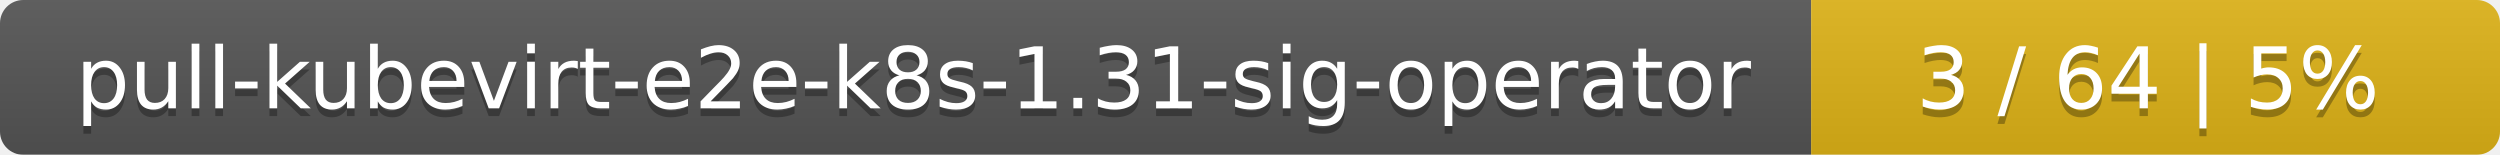
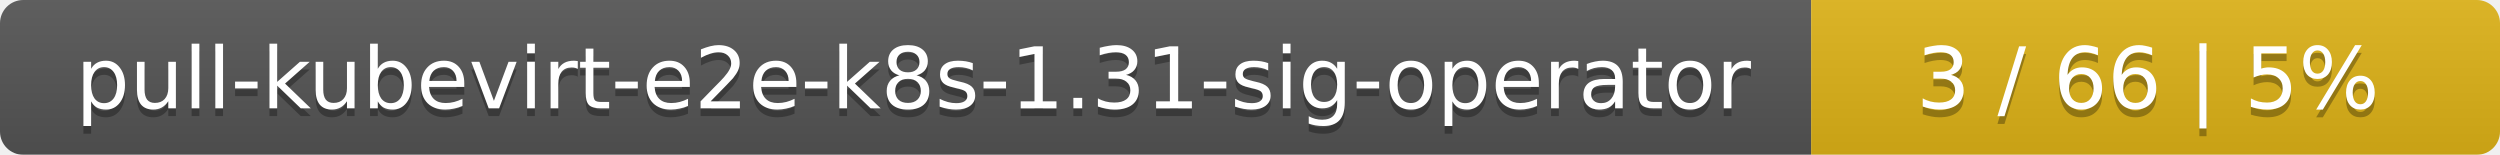
<svg xmlns="http://www.w3.org/2000/svg" width="323" height="20">
  <linearGradient id="smooth" x2="0" y2="100%">
    <stop offset="0" stop-color="#bbb" stop-opacity=".1" />
    <stop offset="1" stop-opacity=".1" />
  </linearGradient>
  <mask id="round">
    <rect width="323" height="20" rx="3" fill="#fff" />
  </mask>
  <g mask="url(#round)">
    <rect width="234" height="20" fill="#555" />
    <rect x="234" width="89" height="20" fill="#dfb317" />
    <rect width="323" height="20" fill="url(#smooth)" />
  </g>
  <g fill="#fff" text-anchor="middle" font-family="DejaVu Sans,Verdana,Geneva,sans-serif" font-size="11">
    <text x="118" y="15" fill="#010101" fill-opacity=".3">pull-kubevirt-e2e-k8s-1.31-sig-operator</text>
    <text x="118" y="14">pull-kubevirt-e2e-k8s-1.31-sig-operator</text>
-     <text x="277.5" y="15" fill="#010101" fill-opacity=".3">3 / 64    |    5%</text>
-     <text x="277.5" y="14">3 / 64    |    5%</text>
+     <text x="277.5" y="15" fill="#010101" fill-opacity=".3">3 / 66    |    5%</text>
+     <text x="277.5" y="14">3 / 66    |    5%</text>
  </g>
</svg>
